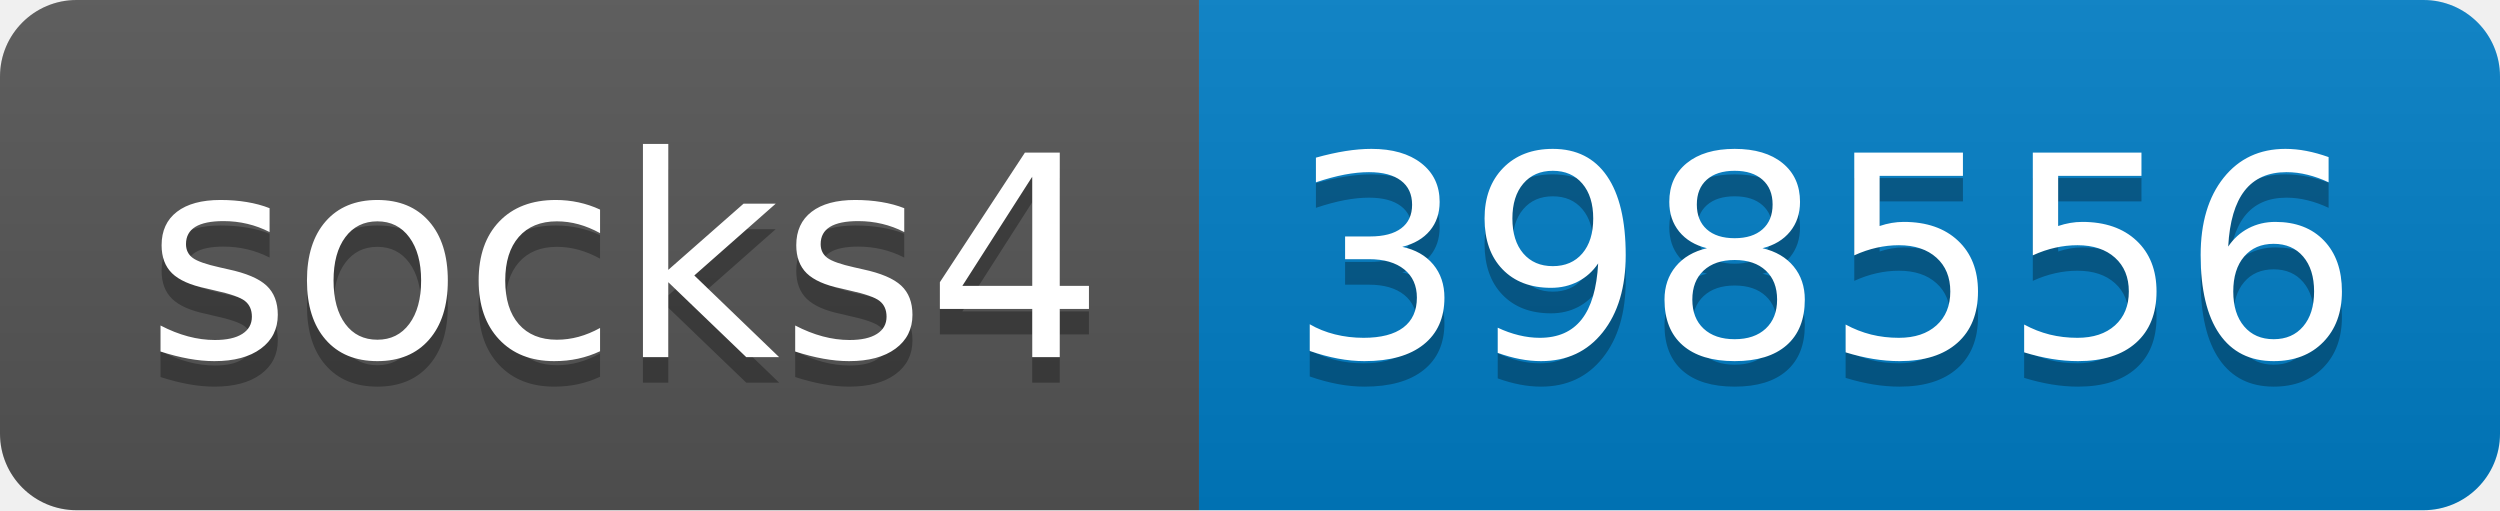
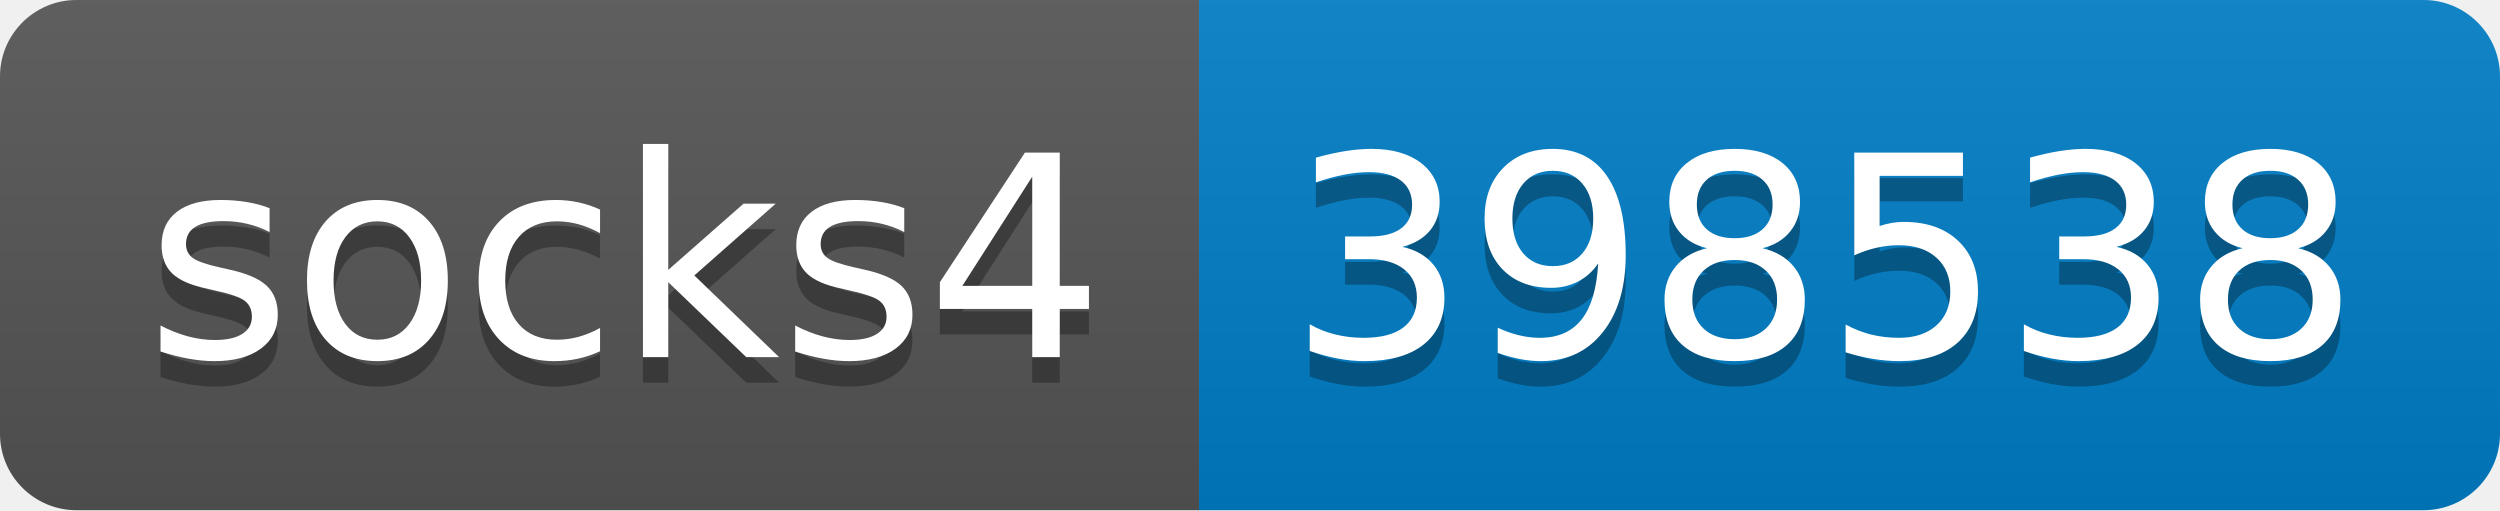
- <svg xmlns="http://www.w3.org/2000/svg" width="98" height="20" role="img" aria-label="socks4: 398556">
+ <svg xmlns="http://www.w3.org/2000/svg" width="98" height="20" role="img" aria-label="socks4: 398538">
  <linearGradient id="s" x2="0" y2="100%">
    <stop offset="0" stop-color="#bbb" stop-opacity=".1" />
    <stop offset="1" stop-opacity=".1" />
  </linearGradient>
  <clipPath id="r">
    <rect width="98" height="20" rx="3" fill="#fff" />
  </clipPath>
  <g clip-path="url(#r)">
    <rect width="47" height="20" fill="#555" />
    <rect x="47" width="51" height="20" fill="#007ec6" />
    <rect width="98" height="20" fill="url(#s)" />
  </g>
  <g fill="#fff" text-anchor="middle" font-family="Verdana,Geneva,DejaVu Sans,sans-serif" text-rendering="geometricPrecision" font-size="110">
    <text aria-hidden="true" x="245" y="150" fill="#010101" fill-opacity=".3" transform="scale(.1)" textLength="370">socks4</text>
    <text x="245" y="140" transform="scale(.1)" fill="#fff" textLength="370">socks4</text>
-     <text aria-hidden="true" x="715" y="150" fill="#010101" fill-opacity=".3" transform="scale(.1)" textLength="410">398556</text>
-     <text x="715" y="140" transform="scale(.1)" fill="#fff" textLength="410">398556</text>
+     <text aria-hidden="true" x="715" y="150" fill="#010101" fill-opacity=".3" transform="scale(.1)" textLength="410">398538</text>
+     <text x="715" y="140" transform="scale(.1)" fill="#fff" textLength="410">398538</text>
  </g>
</svg>
